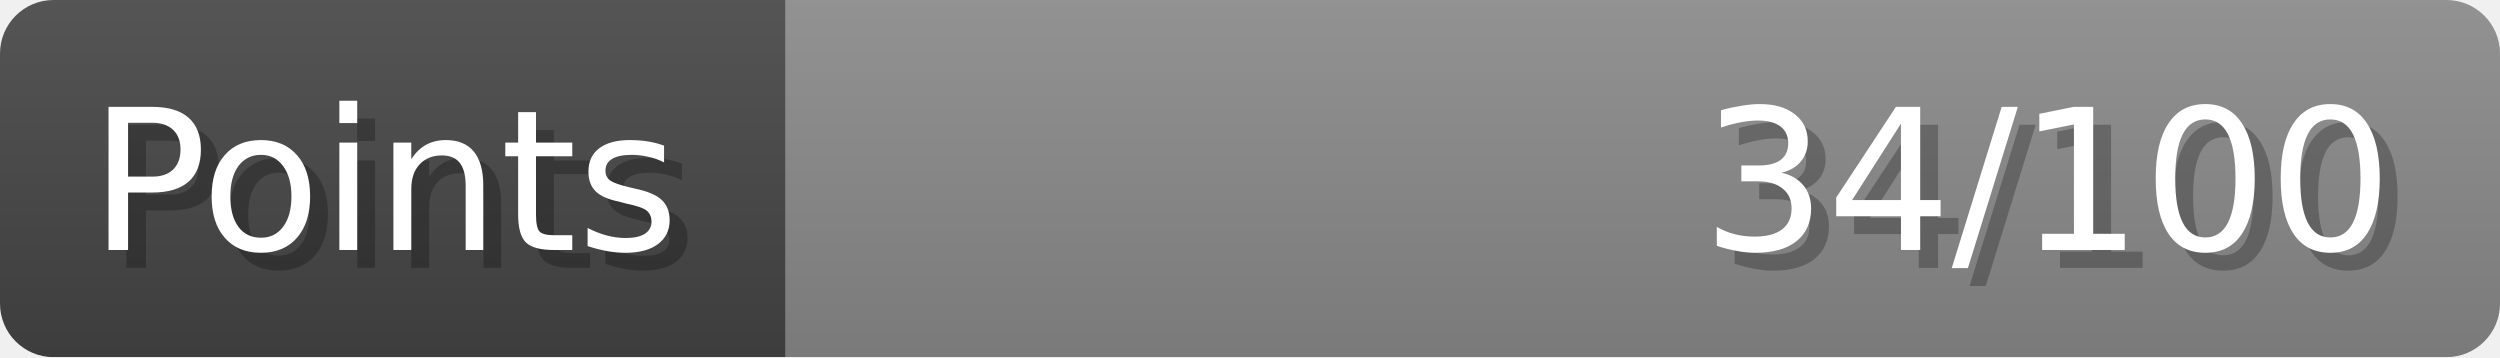
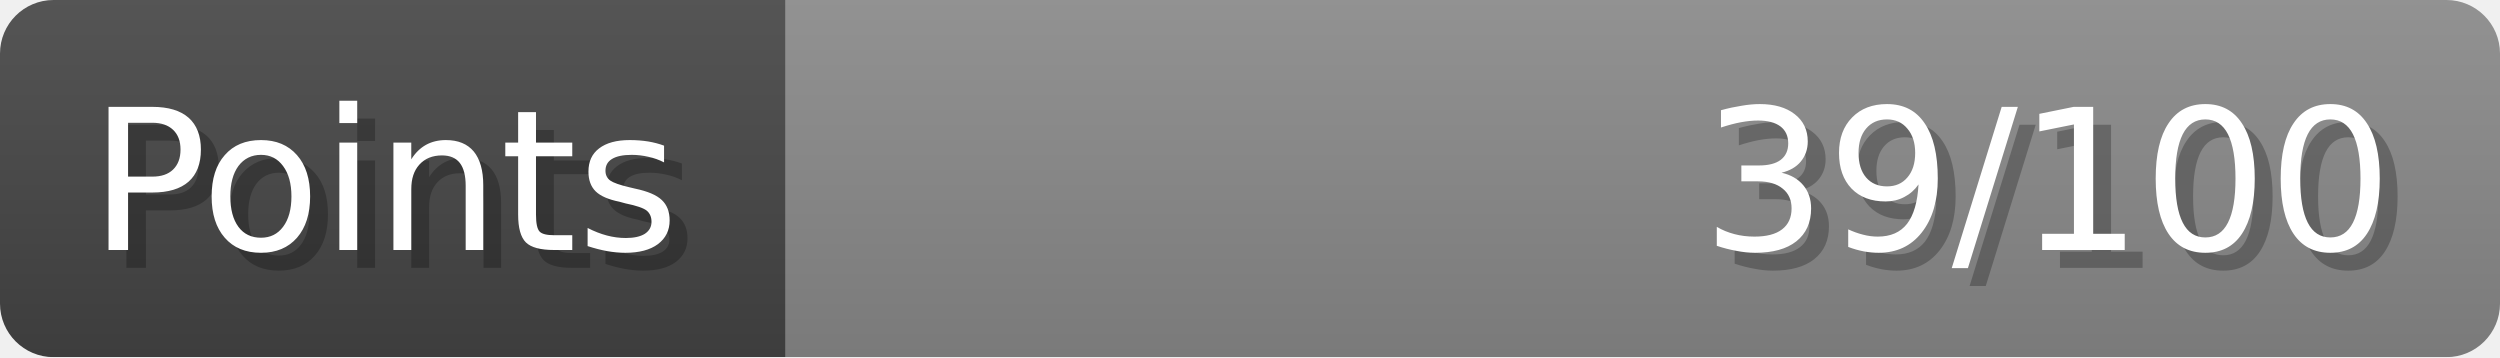
- <svg xmlns="http://www.w3.org/2000/svg" width="140px" height="20px" role="img" aria-label="Points: 34/100">
+ <svg xmlns="http://www.w3.org/2000/svg" width="140px" height="20px" role="img" aria-label="Points: 39/100">
  <linearGradient id="a" x2="0" y2="100%">
    <stop offset="0" stop-opacity=".1" stop-color="#EEE" />
    <stop offset="1" stop-opacity=".1" />
  </linearGradient>
  <mask id="m">
    <rect width="100%" height="100%" rx="3" fill="#FFF" />
  </mask>
  <g mask="url(#m)">
    <rect x="0" y="0" width="44" height="20" fill="#444" />
    <svg x="44" y="0" width="96" height="20">
      <rect width="100%" height="100%" fill="#888888" />
      <rect width="0%" height="100%" fill="#33CC11" transform="">
-         <animate attributeName="width" begin="0.5s" dur="600ms" from="0%" to="34%" repeatCount="1" fill="freeze" calcMode="spline" keyTimes="0; 1" keySplines="0.3, 0.61, 0.355, 1" />
+         <animate attributeName="width" begin="0.5s" dur="600ms" from="0%" to="39%" repeatCount="1" fill="freeze" calcMode="spline" keyTimes="0; 1" keySplines="0.3, 0.61, 0.355, 1" />
      </rect>
    </svg>
    <rect width="140" height="20" fill="url(#a)" />
  </g>
  <g aria-hidden="true" font-size="11" font-family="Verdana, DejaVu Sans, sans-serif" fill="#FFFFFF">
    <text x="6" y="15" fill="#000" opacity="0.25">Points</text>
    <text x="5" y="14">Points</text>
-     <text x="135" y="15" fill="#000" opacity="0.25" text-anchor="end">34/100</text>
-     <text x="134" y="14" text-anchor="end">34/100</text>
+     <text x="135" y="15" fill="#000" opacity="0.25" text-anchor="end">39/100</text>
+     <text x="134" y="14" text-anchor="end">39/100</text>
  </g>
</svg>
